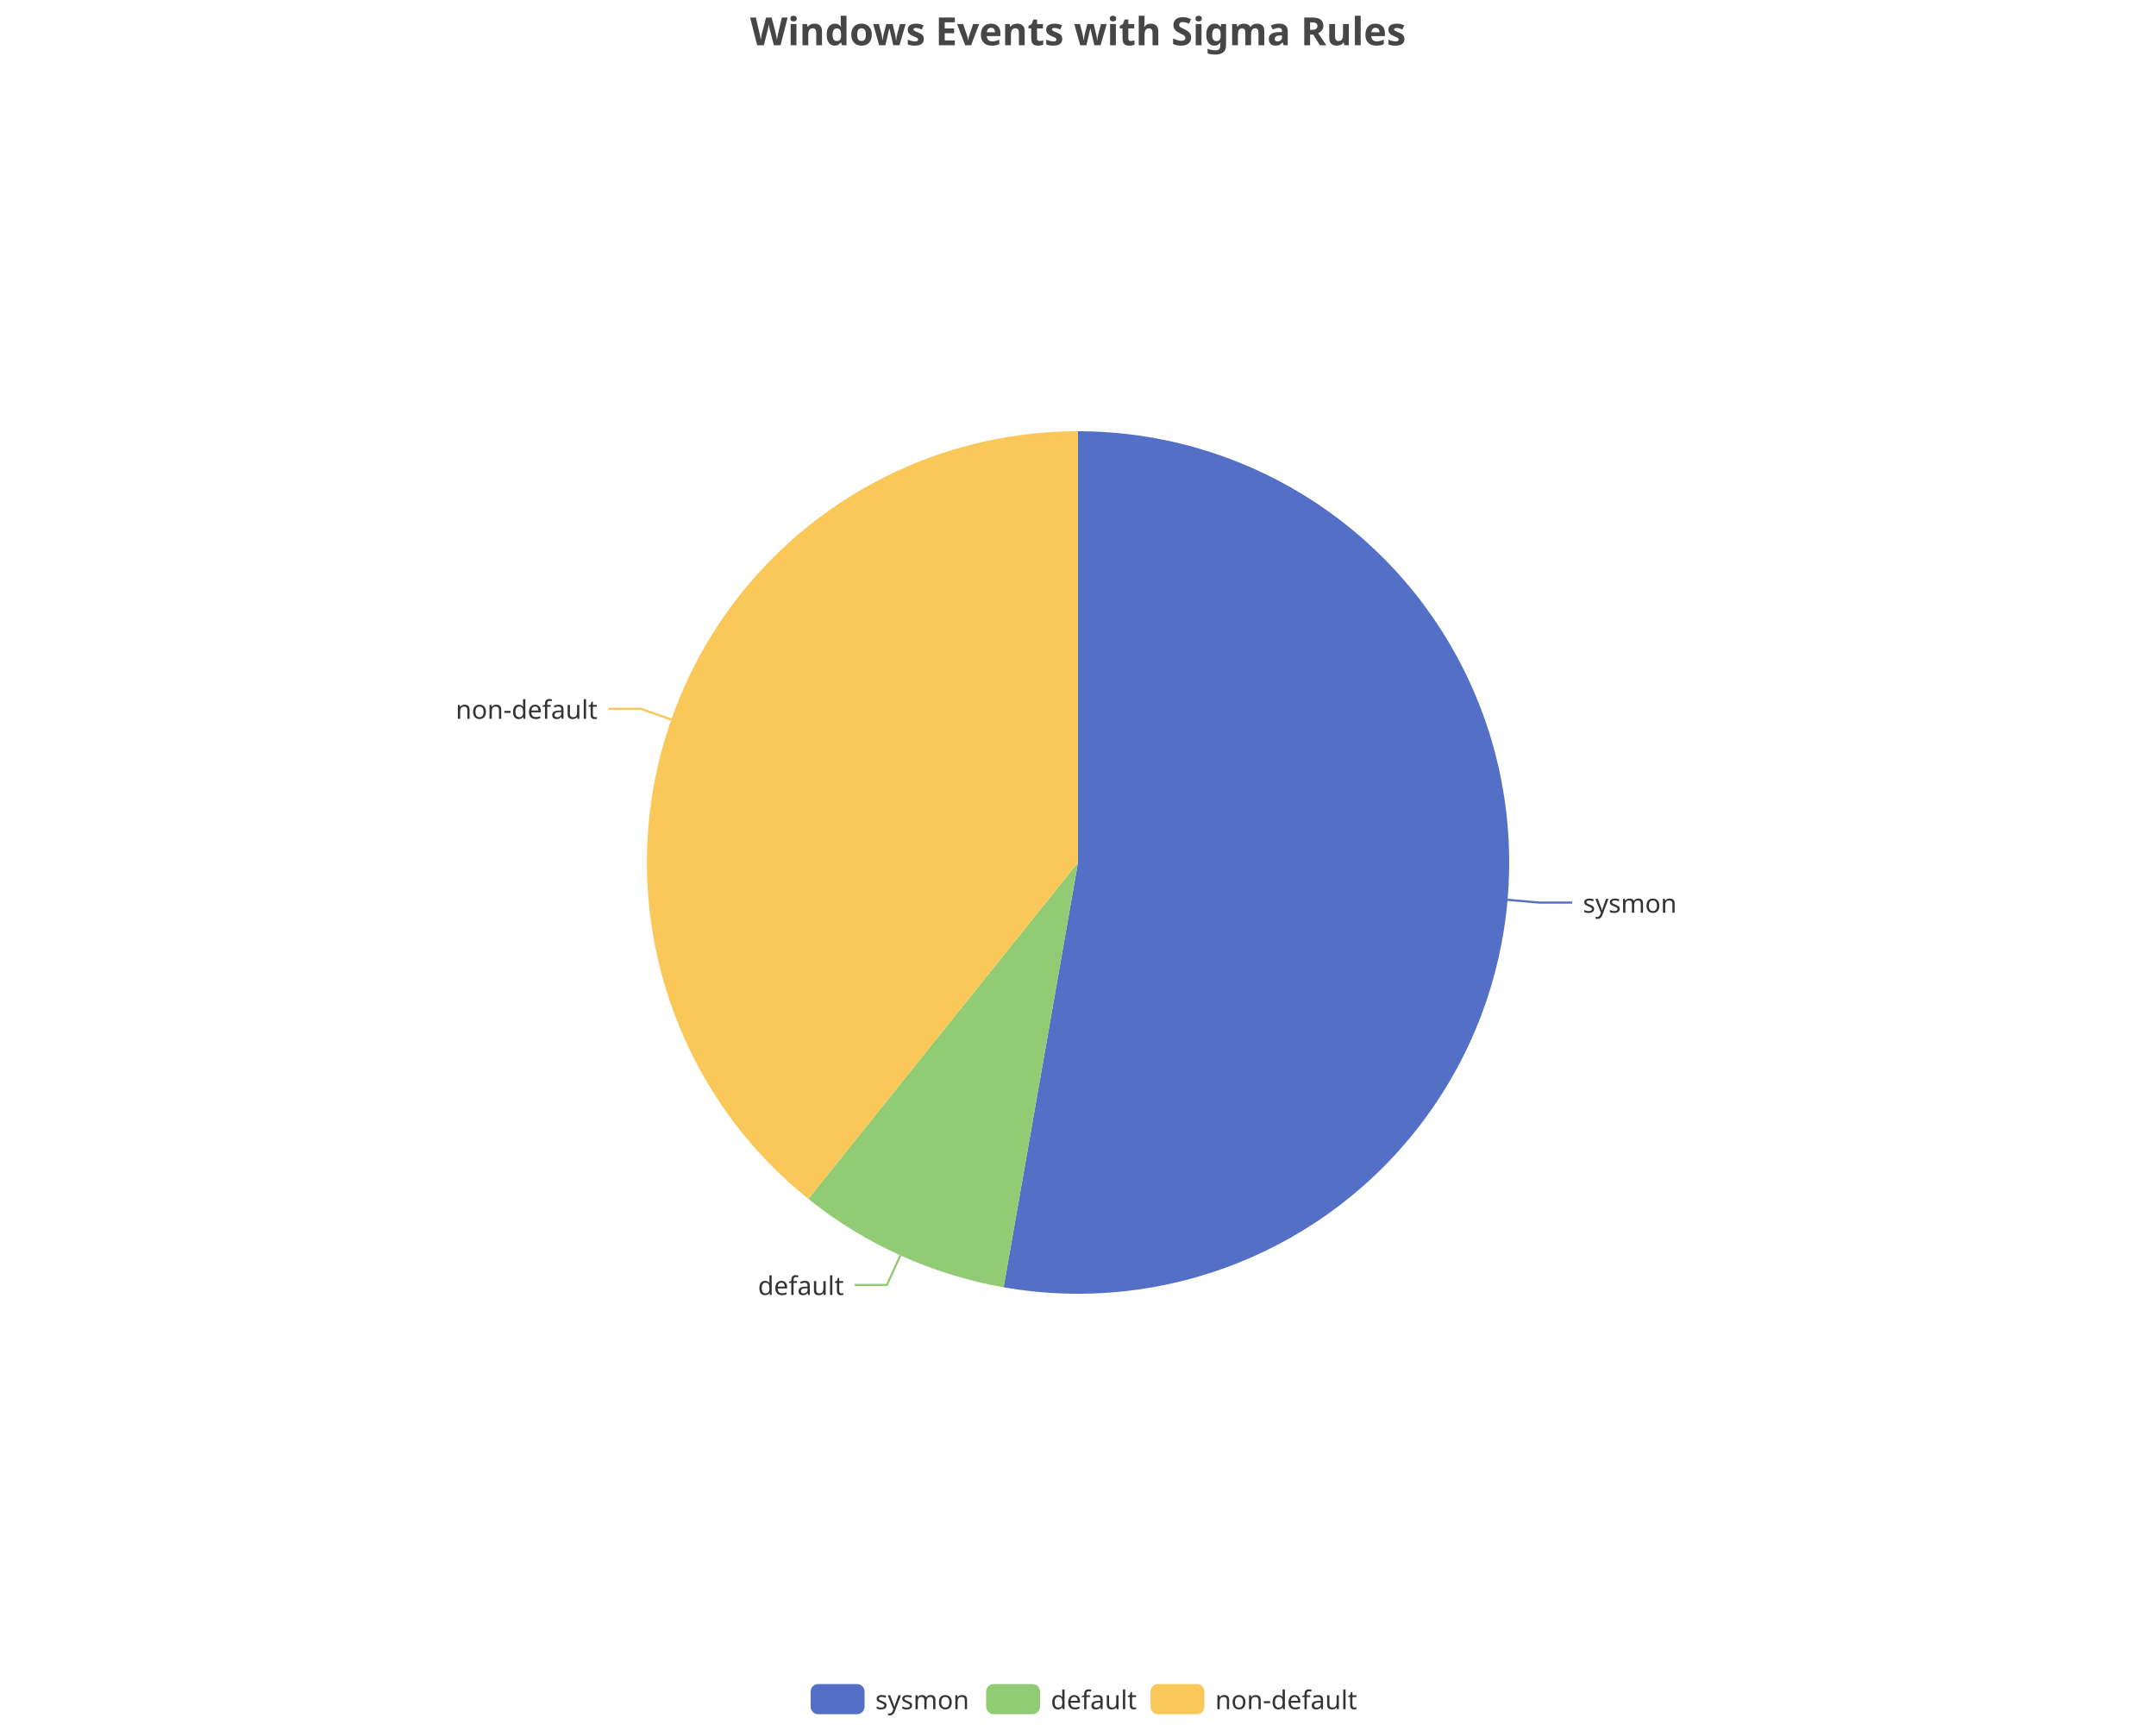
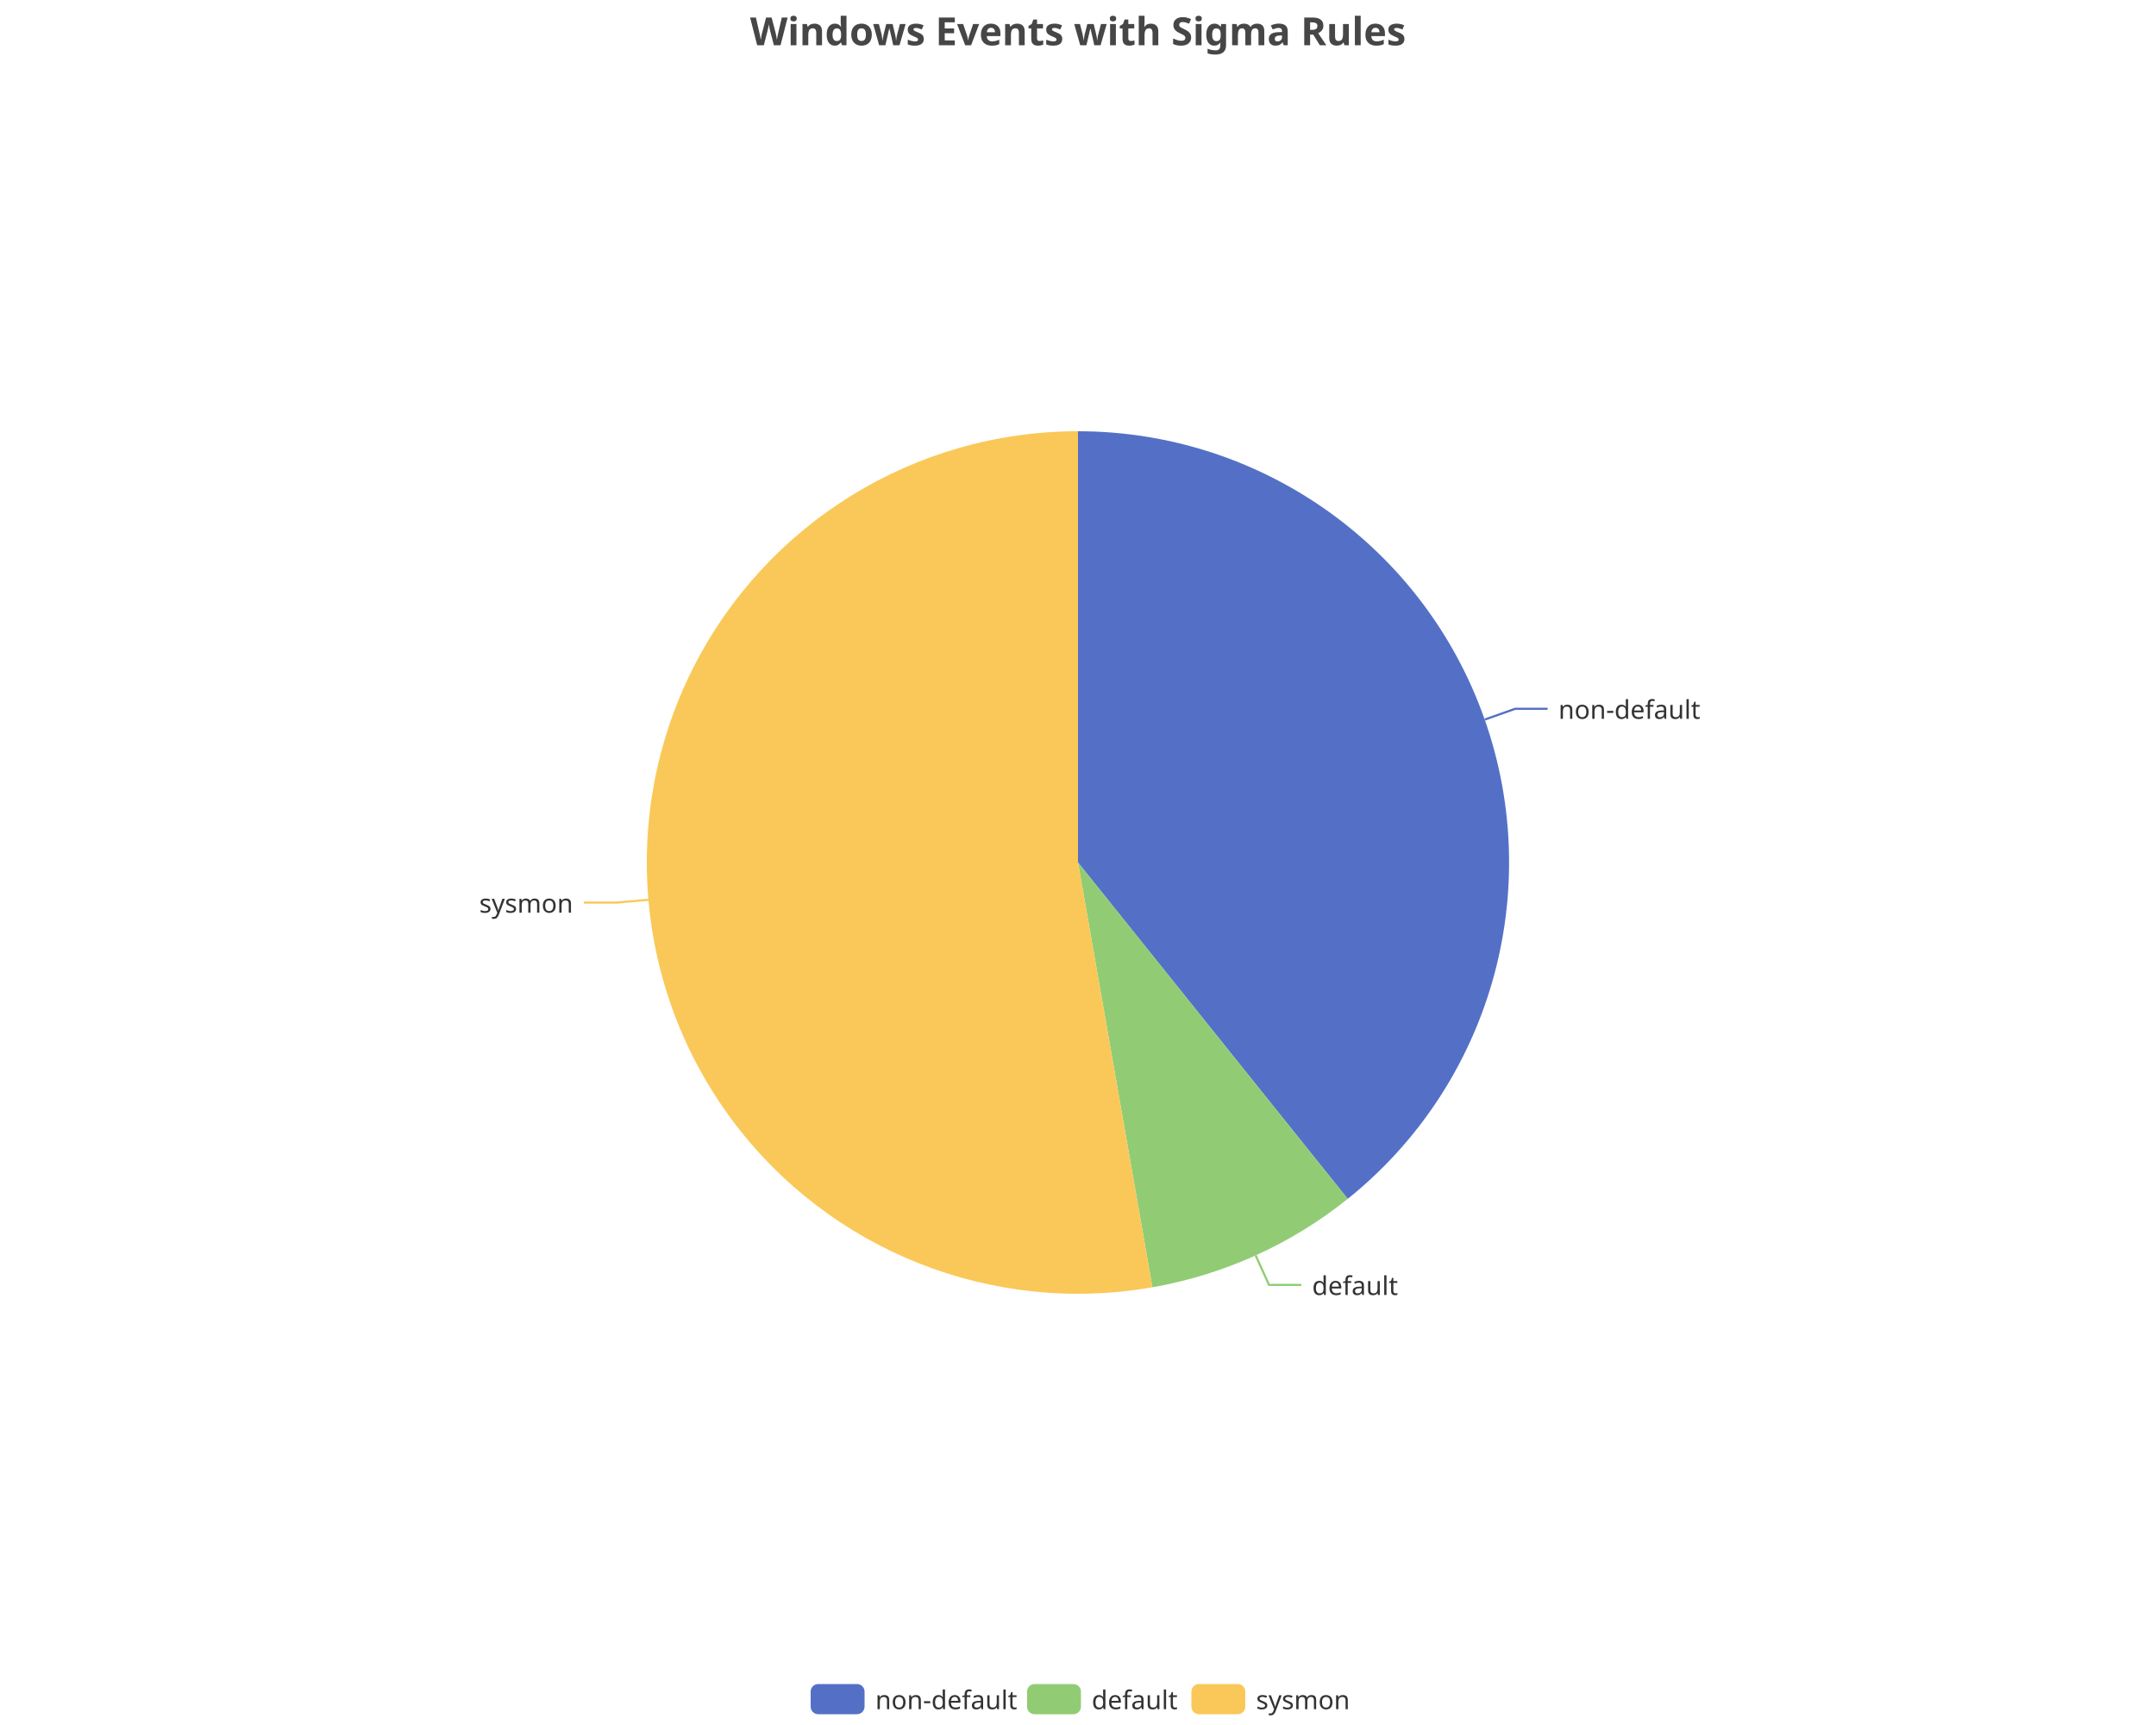
<svg xmlns="http://www.w3.org/2000/svg" width="1000" height="800" version="1.1" baseProfile="full" viewBox="0 0 1000 800">
  <rect width="1000" height="800" x="0" y="0" id="0" fill="none" />
-   <polyline points="699.2 417.3 714.2 418.6 729.2 418.6" fill="none" stroke="#5470c6" />
-   <polyline points="417.6 582.2 411.4 595.9 396.4 595.9" fill="none" stroke="#91cc75" />
-   <polyline points="311.3 333.7 297.2 328.7 282.2 328.7" fill="none" stroke="#fac858" />
-   <path d="M500 200A200 200 0 1 1 465.5 597L500 400Z" fill="#5470c6" />
-   <path d="M465.5 597A200 200 0 0 1 374.9 556L500 400Z" fill="#91cc75" />
-   <path d="M374.9 556A200 200 0 0 1 500 200L500 400Z" fill="#fac858" />
-   <text dominant-baseline="central" text-anchor="start" style="font-size:12px;font-family:sans-serif;" transform="translate(734.1929 418.6116)" fill="#333" stroke="rgb(255,255,255)" stroke-width="2" paint-order="stroke" stroke-miterlimit="2">sysmon</text>
-   <text dominant-baseline="central" text-anchor="end" style="font-size:12px;font-family:sans-serif;" transform="translate(391.413 595.9014)" fill="#333" stroke="rgb(255,255,255)" stroke-width="2" paint-order="stroke" stroke-miterlimit="2">default</text>
-   <text dominant-baseline="central" text-anchor="end" style="font-size:12px;font-family:sans-serif;" transform="translate(277.1654 328.7039)" fill="#333" stroke="rgb(255,255,255)" stroke-width="2" paint-order="stroke" stroke-miterlimit="2">non-default</text>
+   <polyline points="688.7 333.7 702.8 328.7 717.8 328.7" fill="none" stroke="#5470c6" />
+   <polyline points="582.4 582.2 588.6 595.9 603.6 595.9" fill="none" stroke="#91cc75" />
+   <polyline points="300.8 417.3 285.8 418.6 270.8 418.6" fill="none" stroke="#fac858" />
+   <path d="M500 200A200 200 0 0 1 625.1 556L500 400Z" fill="#5470c6" />
+   <path d="M625.1 556A200 200 0 0 1 534.5 597L500 400Z" fill="#91cc75" />
+   <path d="M534.5 597A200 200 0 1 1 500 200L500 400Z" fill="#fac858" />
+   <text dominant-baseline="central" text-anchor="start" style="font-size:12px;font-family:sans-serif;" transform="translate(722.8346 328.7039)" fill="#333" stroke="rgb(255,255,255)" stroke-width="2" paint-order="stroke" stroke-miterlimit="2">non-default</text>
+   <text dominant-baseline="central" text-anchor="start" style="font-size:12px;font-family:sans-serif;" transform="translate(608.587 595.9014)" fill="#333" stroke="rgb(255,255,255)" stroke-width="2" paint-order="stroke" stroke-miterlimit="2">default</text>
+   <text dominant-baseline="central" text-anchor="end" style="font-size:12px;font-family:sans-serif;" transform="translate(265.8071 418.6116)" fill="#333" stroke="rgb(255,255,255)" stroke-width="2" paint-order="stroke" stroke-miterlimit="2">sysmon</text>
  <path d="M-5 -5l258 0l0 24l-258 0Z" transform="translate(376 781)" fill="rgb(0,0,0)" fill-opacity="0" stroke="#ccc" stroke-width="0" />
  <path d="M3.5 0L21.5 0A3.5 3.5 0 0 1 25 3.5L25 10.5A3.5 3.5 0 0 1 21.5 14L3.5 14A3.5 3.5 0 0 1 0 10.5L0 3.5A3.5 3.5 0 0 1 3.5 0" transform="translate(376 781)" fill="#5470c6" />
-   <text dominant-baseline="central" text-anchor="start" style="font-size:12px;font-family:sans-serif;" x="30" y="7" transform="translate(376 781)" fill="#333">sysmon</text>
-   <path d="M3.5 0L21.5 0A3.5 3.5 0 0 1 25 3.5L25 10.5A3.5 3.5 0 0 1 21.5 14L3.5 14A3.5 3.5 0 0 1 0 10.5L0 3.5A3.5 3.5 0 0 1 3.5 0" transform="translate(457.4 781)" fill="#91cc75" />
-   <text dominant-baseline="central" text-anchor="start" style="font-size:12px;font-family:sans-serif;" x="30" y="7" transform="translate(457.4 781)" fill="#333">default</text>
-   <path d="M3.5 0L21.5 0A3.5 3.5 0 0 1 25 3.5L25 10.5A3.5 3.5 0 0 1 21.5 14L3.5 14A3.5 3.5 0 0 1 0 10.5L0 3.5A3.5 3.5 0 0 1 3.5 0" transform="translate(533.64 781)" fill="#fac858" />
-   <text dominant-baseline="central" text-anchor="start" style="font-size:12px;font-family:sans-serif;" x="30" y="7" transform="translate(533.64 781)" fill="#333">non-default</text>
+   <text dominant-baseline="central" text-anchor="start" style="font-size:12px;font-family:sans-serif;" x="30" y="7" transform="translate(376 781)" fill="#333">non-default</text>
+   <path d="M3.5 0L21.5 0A3.5 3.5 0 0 1 25 3.5L25 10.5A3.5 3.5 0 0 1 21.5 14L3.5 14A3.5 3.5 0 0 1 0 10.5L0 3.5A3.5 3.5 0 0 1 3.5 0" transform="translate(476.36 781)" fill="#91cc75" />
+   <text dominant-baseline="central" text-anchor="start" style="font-size:12px;font-family:sans-serif;" x="30" y="7" transform="translate(476.36 781)" fill="#333">default</text>
+   <path d="M3.5 0L21.5 0A3.5 3.5 0 0 1 25 3.5L25 10.5A3.5 3.5 0 0 1 21.5 14L3.5 14A3.5 3.5 0 0 1 0 10.5L0 3.5A3.5 3.5 0 0 1 3.5 0" transform="translate(552.6 781)" fill="#fac858" />
+   <text dominant-baseline="central" text-anchor="start" style="font-size:12px;font-family:sans-serif;" x="30" y="7" transform="translate(552.6 781)" fill="#333">sysmon</text>
  <path d="M-143.9 -5l287.7 0l0 28l-287.7 0Z" transform="translate(500 5)" fill="rgb(0,0,0)" fill-opacity="0" stroke="#ccc" stroke-width="0" />
  <text dominant-baseline="central" text-anchor="middle" style="font-size:18px;font-family:sans-serif;font-weight:bold;" xml:space="preserve" y="9" transform="translate(500 5)" fill="#464646">Windows Events with Sigma Rules</text>
</svg>
